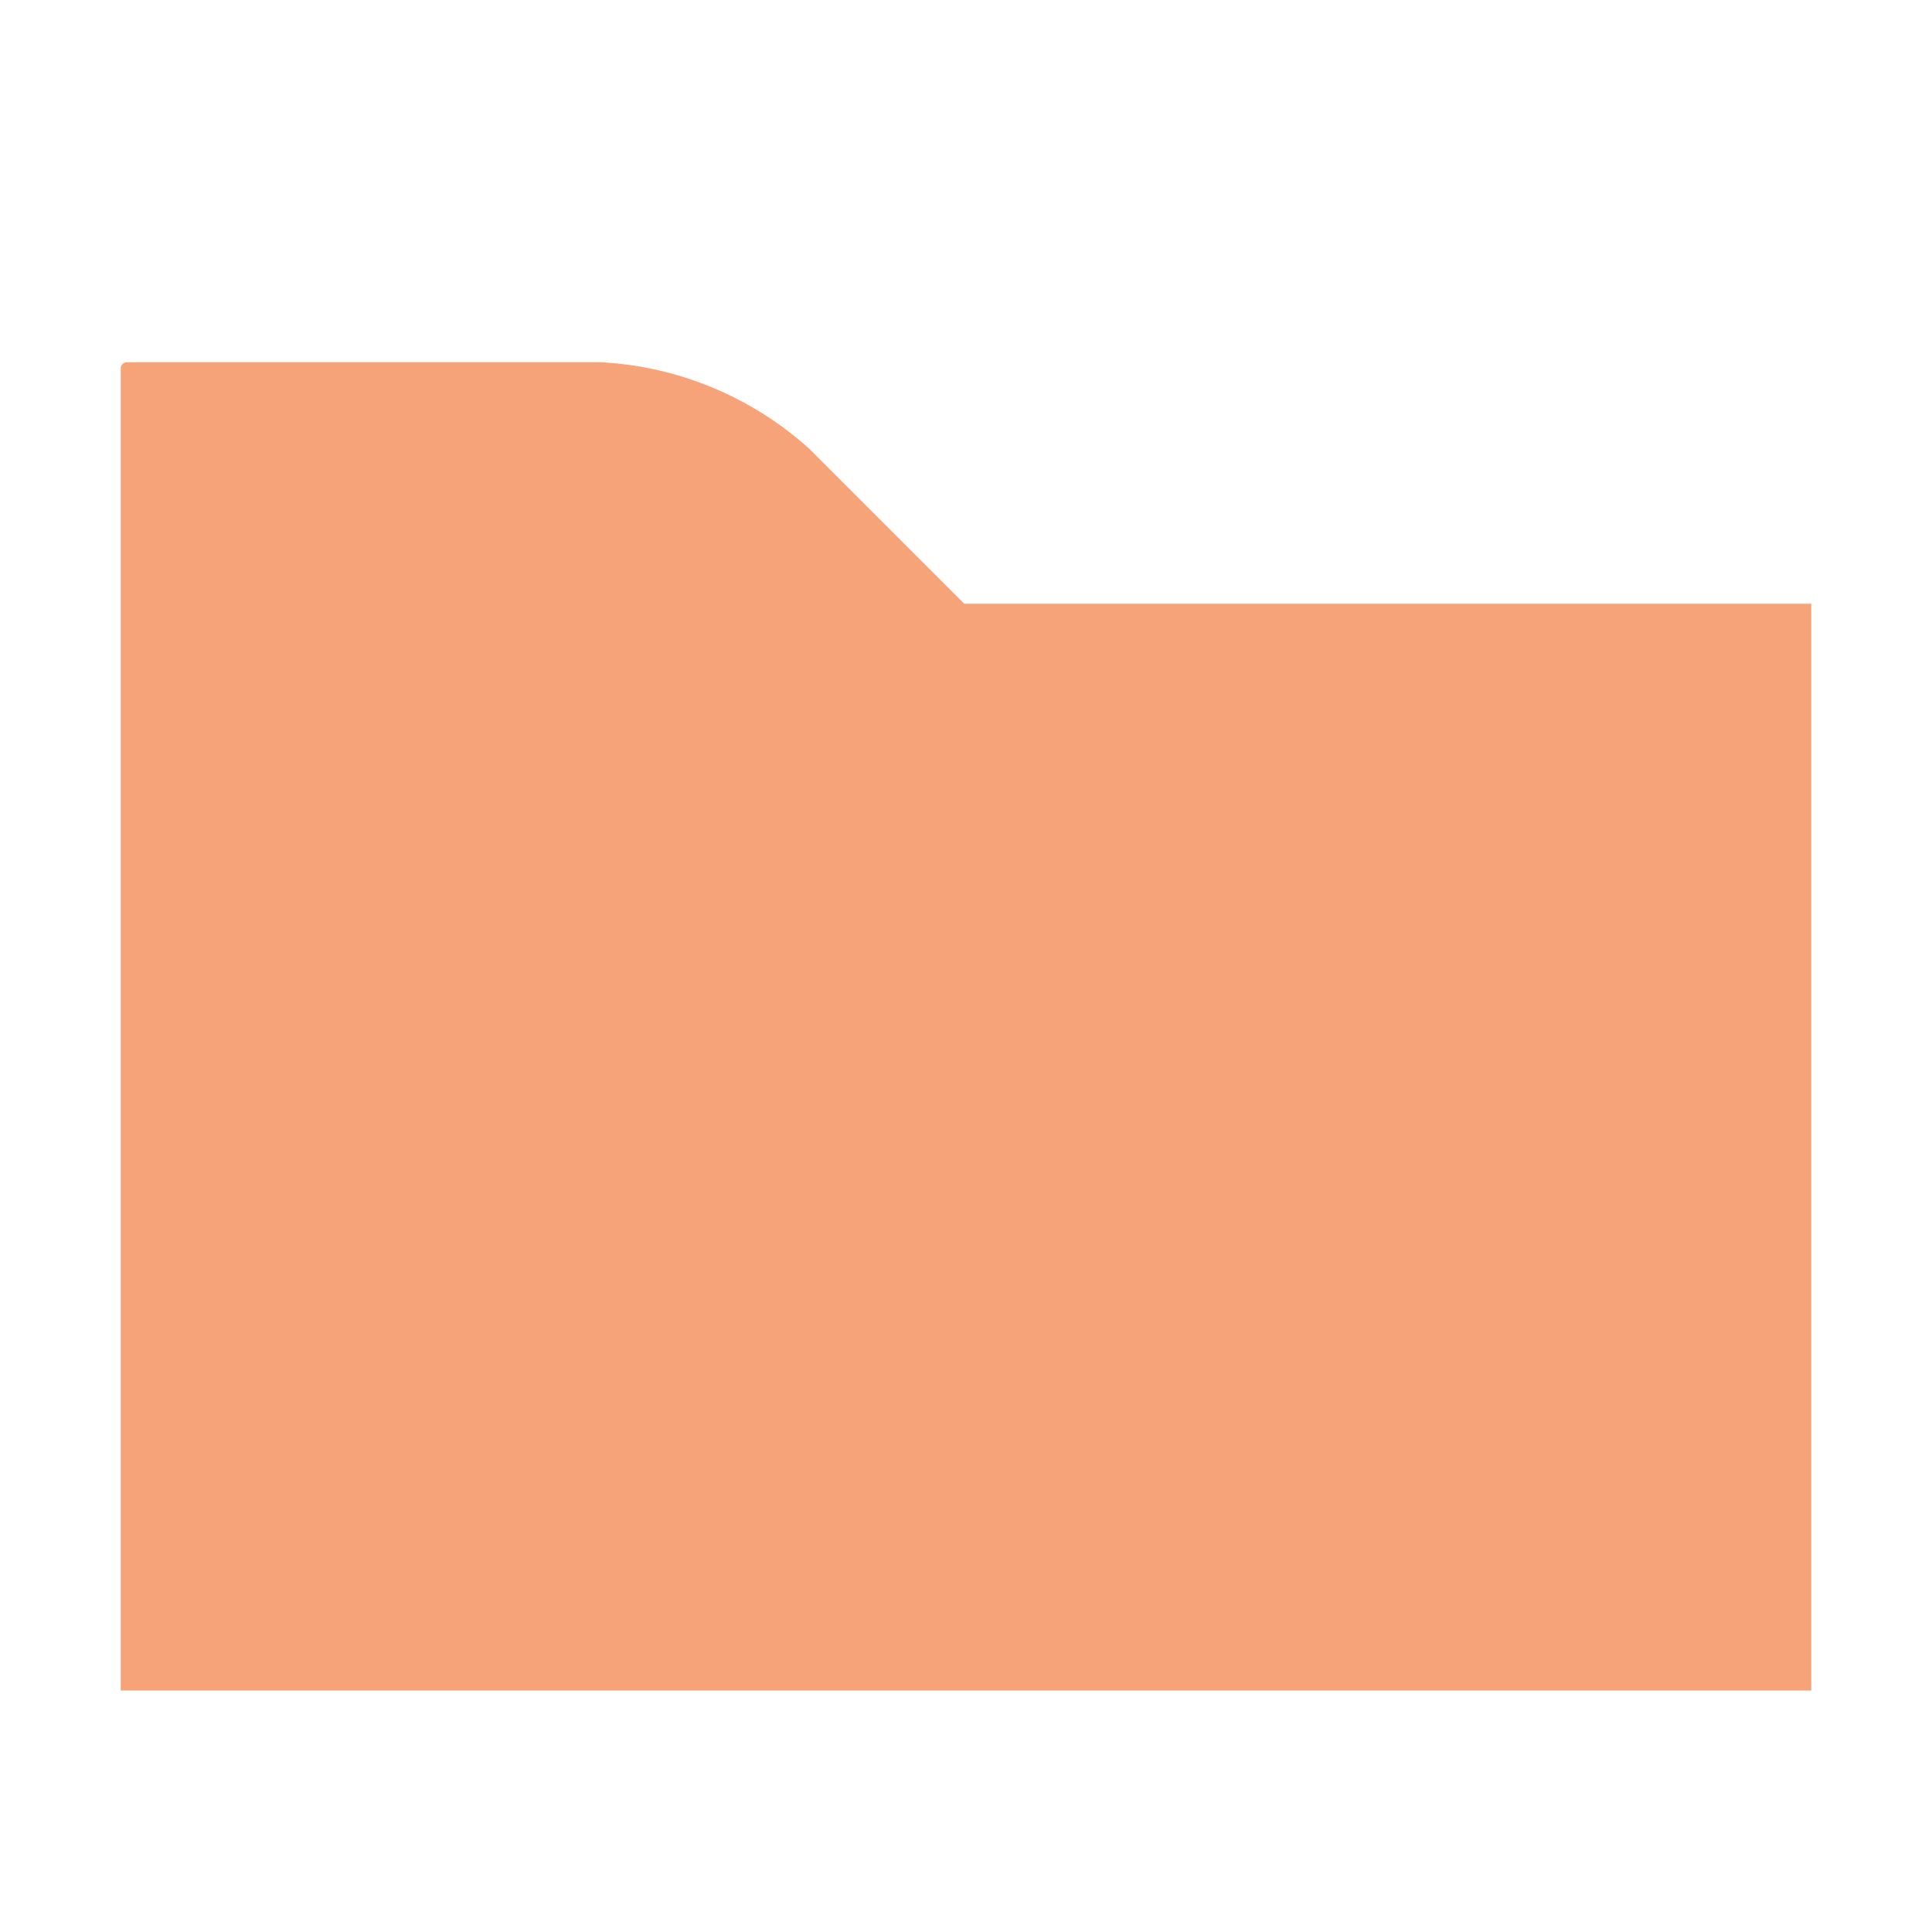
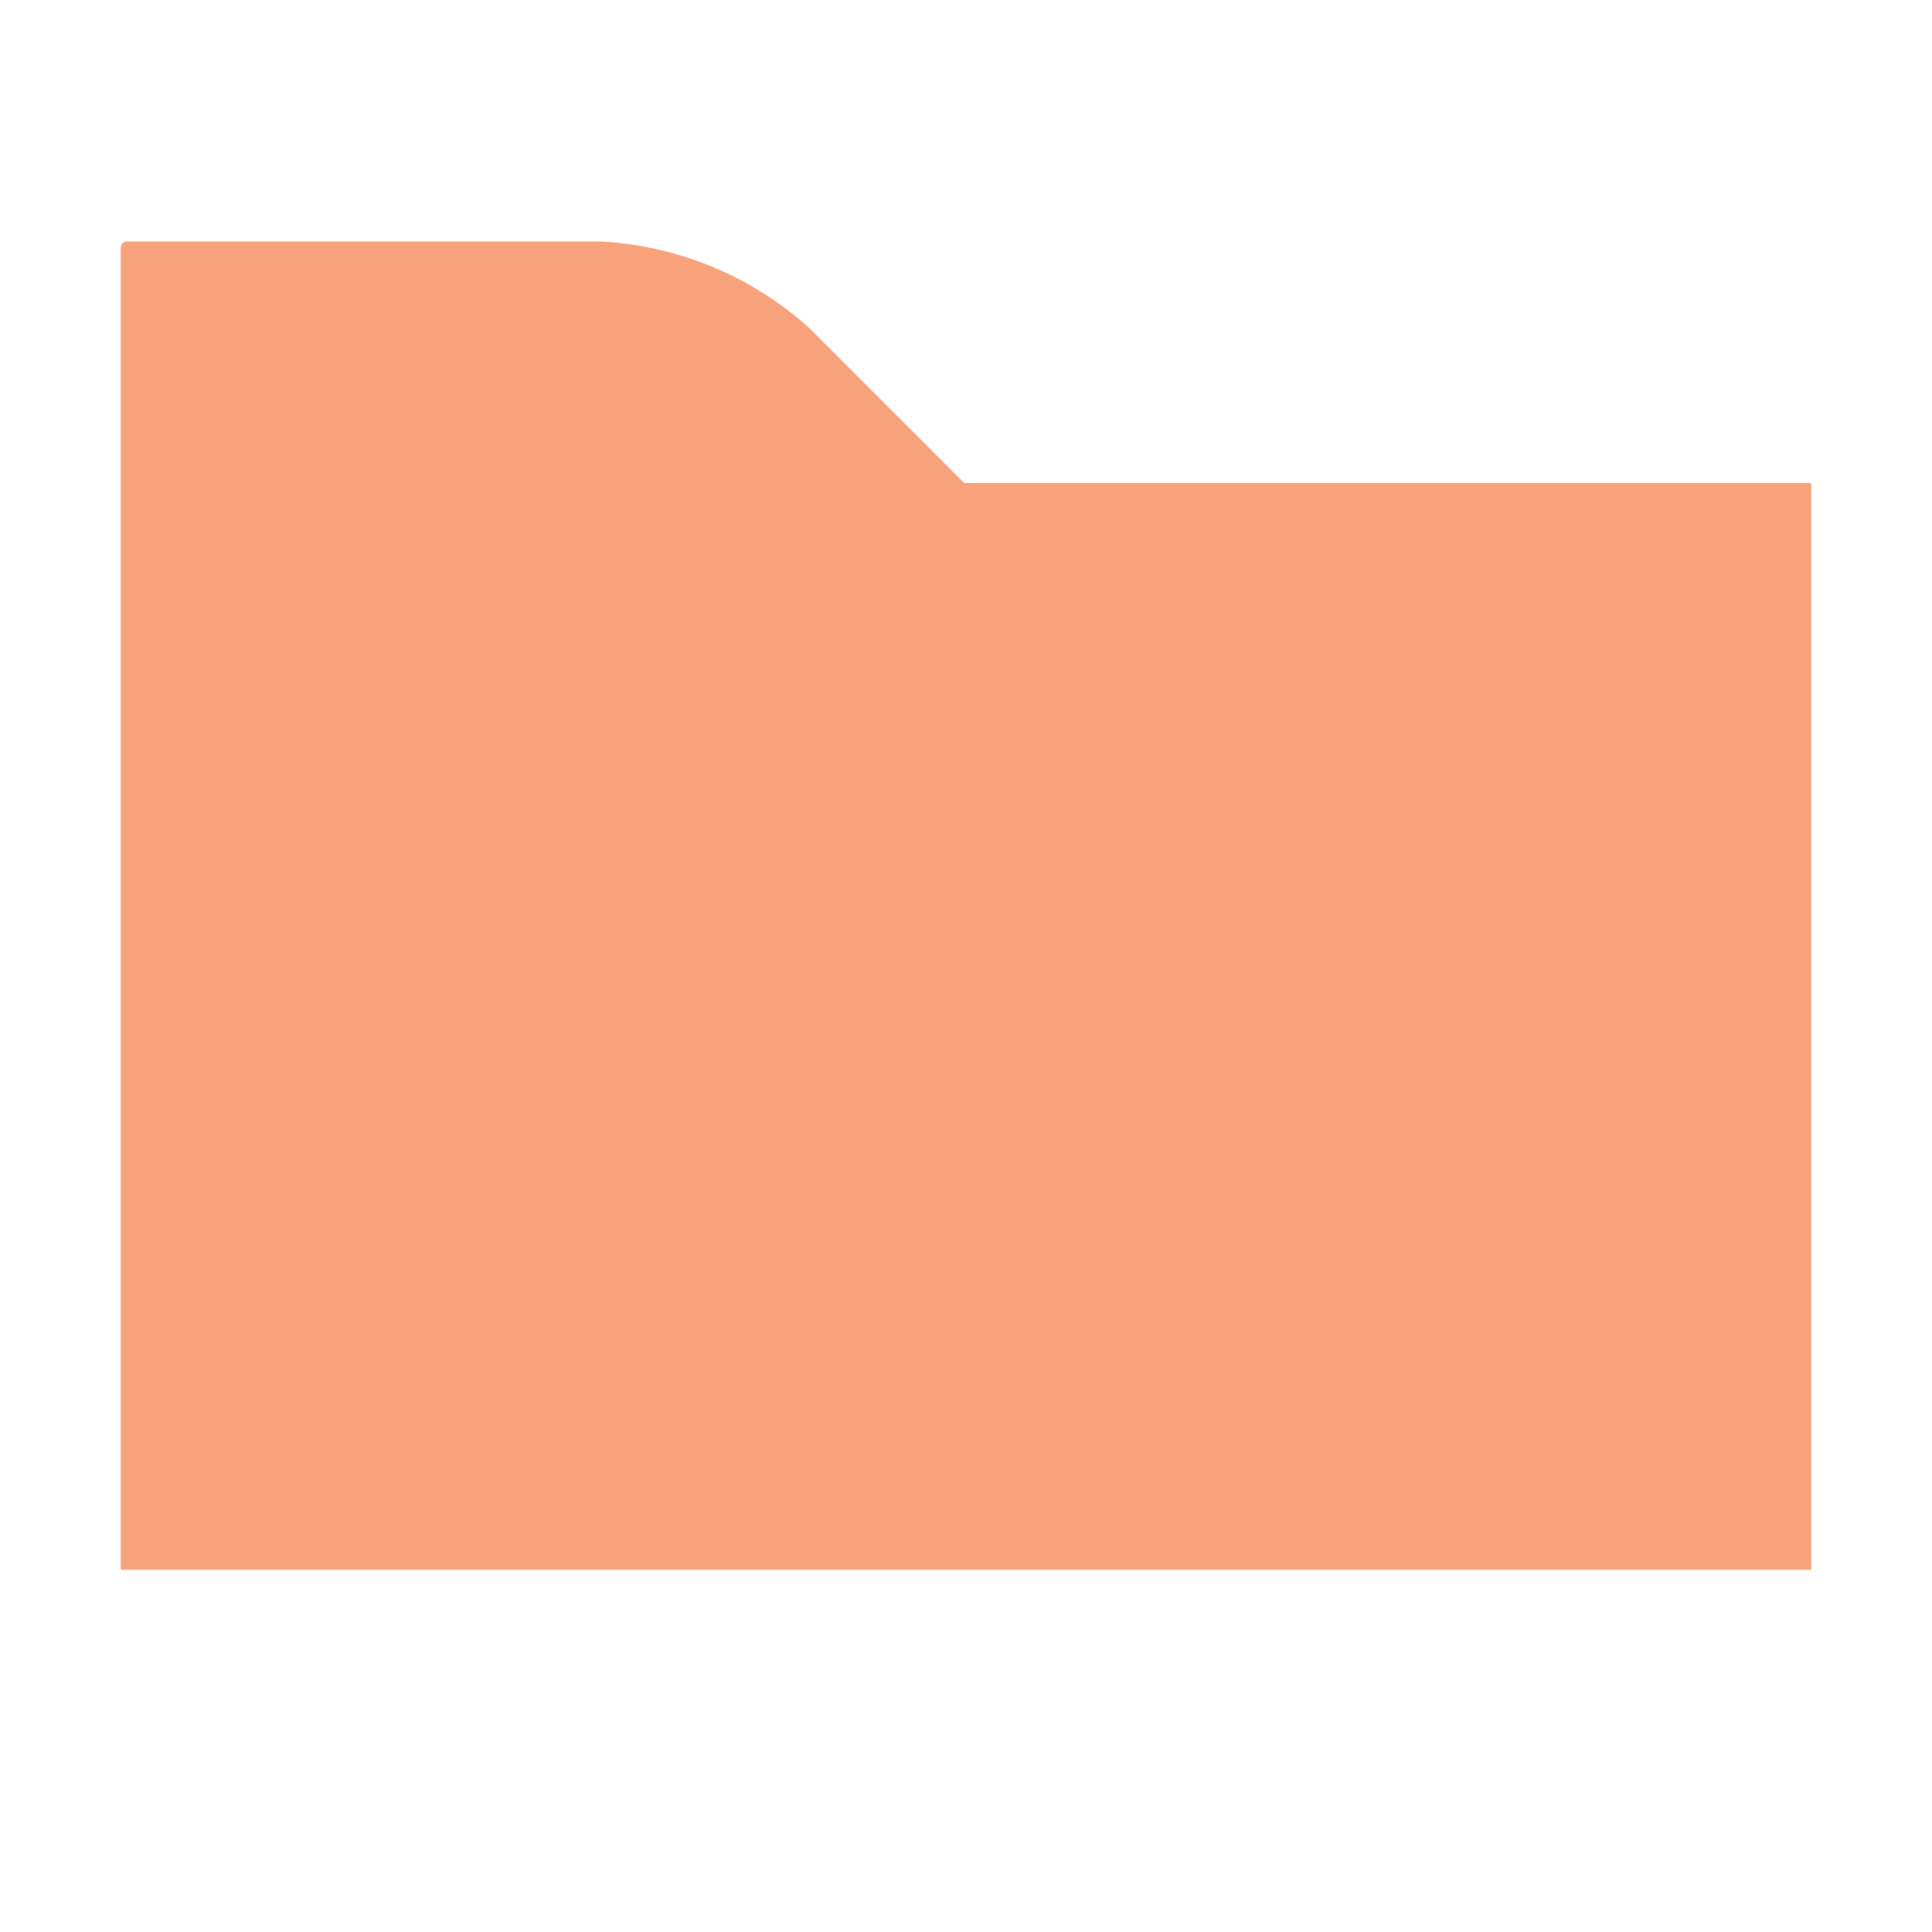
- <svg xmlns="http://www.w3.org/2000/svg" id="Layer_1" data-name="Layer 1" viewBox="0 0 16 16">
-   <g id="_Group_" data-name=" Group " opacity="0.6">
-     <path d="M1,14H15V5H7.985L6.696,3.711A2.799,2.799,0,0,0,4.979,3H1.051A0.051,0.051,0,0,0,1,3.051H1V14Z" fill="#f26522" />
-   </g>
+ <svg xmlns="http://www.w3.org/2000/svg" width="16" height="16" viewBox="0 0 16 16">
+   <path fill="#F26522" fill-opacity=".6" fill-rule="evenodd" d="M1,13 L15,13 L15,4 L7.985,4 L6.696,2.711 C6.222,2.286 5.616,2.035 4.979,2 L1.051,2 C1.023,2 1,2.023 1,2.051 L1,13 Z" />
</svg>
